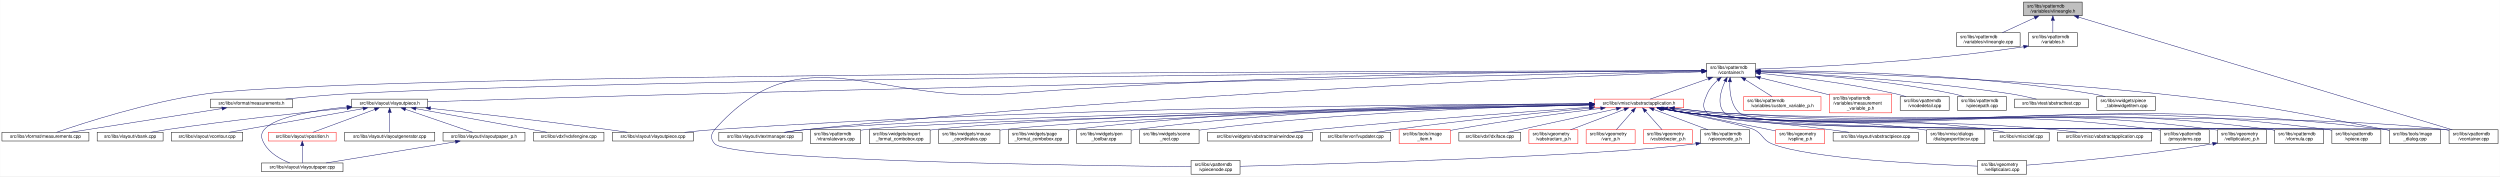
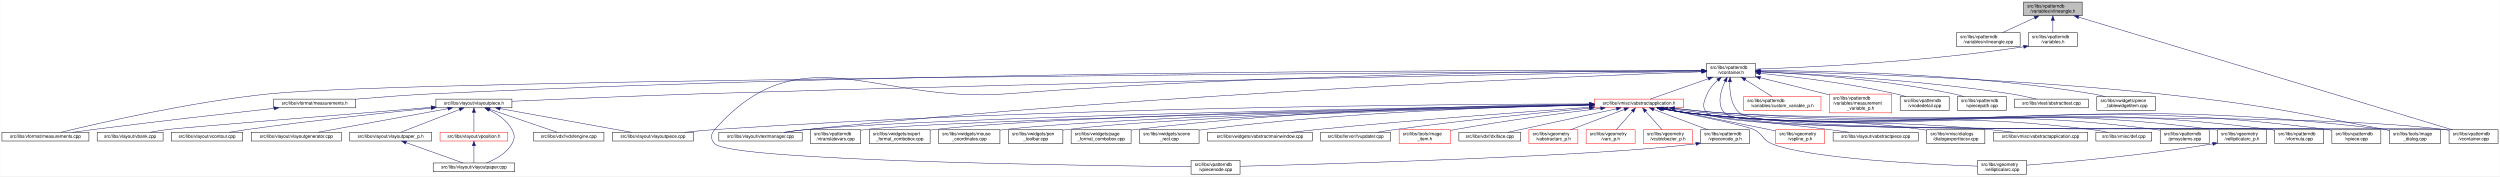
<svg xmlns="http://www.w3.org/2000/svg" xmlns:xlink="http://www.w3.org/1999/xlink" width="5461pt" height="385pt" viewBox="0.00 0.00 5460.50 385.00">
  <g id="graph0" class="graph" transform="scale(1 1) rotate(0) translate(4 381)">
    <polygon fill="white" stroke="transparent" points="-4,4 -4,-381 5456.5,-381 5456.5,4 -4,4" />
    <g id="node1" class="node">
      <g id="a_node1">
        <a xlink:title=" ">
          <polygon fill="#bfbfbf" stroke="black" points="4416,-346.5 4416,-376.5 4544,-376.5 4544,-346.5 4416,-346.5" />
          <text text-anchor="start" x="4424" y="-364.5" font-family="Helvetica,sans-Serif" font-size="10.00">src/libs/vpatterndb</text>
          <text text-anchor="middle" x="4480" y="-353.5" font-family="Helvetica,sans-Serif" font-size="10.00">/variables/vlineangle.h</text>
        </a>
      </g>
    </g>
    <g id="node2" class="node">
      <g id="a_node2">
        <a xlink:href="../../d6/d98/vlineangle_8cpp.html" target="_top" xlink:title=" ">
          <polygon fill="white" stroke="black" points="4269.5,-279.5 4269.5,-309.5 4408.5,-309.5 4408.5,-279.5 4269.5,-279.5" />
          <text text-anchor="start" x="4277.5" y="-297.5" font-family="Helvetica,sans-Serif" font-size="10.00">src/libs/vpatterndb</text>
          <text text-anchor="middle" x="4339" y="-286.5" font-family="Helvetica,sans-Serif" font-size="10.00">/variables/vlineangle.cpp</text>
        </a>
      </g>
    </g>
    <g id="edge1" class="edge">
      <path fill="none" stroke="midnightblue" d="M4440.15,-342.13C4417.75,-331.8 4390.22,-319.11 4369.54,-309.58" />
      <polygon fill="midnightblue" stroke="midnightblue" points="4438.86,-345.39 4449.41,-346.4 4441.79,-339.03 4438.86,-345.39" />
    </g>
    <g id="node3" class="node">
      <g id="a_node3">
        <a xlink:href="../../de/dca/variables_8h.html" target="_top" xlink:title=" ">
          <polygon fill="white" stroke="black" points="4426.5,-279.5 4426.5,-309.5 4533.5,-309.5 4533.5,-279.5 4426.5,-279.5" />
          <text text-anchor="start" x="4434.5" y="-297.5" font-family="Helvetica,sans-Serif" font-size="10.00">src/libs/vpatterndb</text>
          <text text-anchor="middle" x="4480" y="-286.5" font-family="Helvetica,sans-Serif" font-size="10.00">/variables.h</text>
        </a>
      </g>
    </g>
    <g id="edge2" class="edge">
      <path fill="none" stroke="midnightblue" d="M4480,-336.11C4480,-327.15 4480,-317.32 4480,-309.58" />
      <polygon fill="midnightblue" stroke="midnightblue" points="4476.5,-336.4 4480,-346.4 4483.5,-336.4 4476.5,-336.4" />
    </g>
    <g id="node33" class="node">
      <g id="a_node33">
        <a xlink:href="../../d6/d46/vcontainer_8cpp.html" target="_top" xlink:title=" ">
          <polygon fill="white" stroke="black" points="5345.5,-67.5 5345.5,-97.5 5452.5,-97.5 5452.5,-67.5 5345.5,-67.5" />
          <text text-anchor="start" x="5353.5" y="-85.5" font-family="Helvetica,sans-Serif" font-size="10.00">src/libs/vpatterndb</text>
          <text text-anchor="middle" x="5399" y="-74.5" font-family="Helvetica,sans-Serif" font-size="10.00">/vcontainer.cpp</text>
        </a>
      </g>
    </g>
    <g id="edge61" class="edge">
      <path fill="none" stroke="midnightblue" d="M4536.14,-343.58C4703.71,-293.07 5198.2,-144.02 5352.48,-97.52" />
      <polygon fill="midnightblue" stroke="midnightblue" points="4535.08,-340.24 4526.52,-346.48 4537.1,-346.94 4535.08,-340.24" />
    </g>
    <g id="node4" class="node">
      <g id="a_node4">
        <a xlink:href="../../d3/df7/vcontainer_8h.html" target="_top" xlink:title=" ">
          <polygon fill="white" stroke="black" points="3723.5,-212.5 3723.5,-242.5 3830.5,-242.5 3830.5,-212.5 3723.5,-212.5" />
          <text text-anchor="start" x="3731.5" y="-230.5" font-family="Helvetica,sans-Serif" font-size="10.00">src/libs/vpatterndb</text>
          <text text-anchor="middle" x="3777" y="-219.5" font-family="Helvetica,sans-Serif" font-size="10.00">/vcontainer.h</text>
        </a>
      </g>
    </g>
    <g id="edge3" class="edge">
      <path fill="none" stroke="midnightblue" d="M4416.12,-278.85C4194.23,-245.09 3939.9,-233.62 3830.92,-230" />
      <polygon fill="midnightblue" stroke="midnightblue" points="4415.91,-282.36 4426.33,-280.42 4416.98,-275.44 4415.91,-282.36" />
    </g>
    <g id="node5" class="node">
      <g id="a_node5">
        <a xlink:href="../../d2/d47/image__dialog_8cpp.html" target="_top" xlink:title=" ">
          <polygon fill="white" stroke="black" points="5215,-67.5 5215,-97.5 5327,-97.5 5327,-67.5 5215,-67.5" />
          <text text-anchor="start" x="5223" y="-85.5" font-family="Helvetica,sans-Serif" font-size="10.00">src/libs/tools/image</text>
          <text text-anchor="middle" x="5271" y="-74.5" font-family="Helvetica,sans-Serif" font-size="10.00">_dialog.cpp</text>
        </a>
      </g>
    </g>
    <g id="edge4" class="edge">
      <path fill="none" stroke="midnightblue" d="M3840.77,-225.32C3992.38,-222.03 4386.12,-210.58 4713,-176 4933.61,-152.66 4988.08,-139.5 5206,-98 5208.84,-97.46 5211.74,-96.89 5214.67,-96.29" />
      <polygon fill="midnightblue" stroke="midnightblue" points="3840.63,-221.83 3830.71,-225.54 3840.78,-228.82 3840.63,-221.83" />
    </g>
    <g id="node6" class="node">
      <g id="a_node6">
        <a xlink:href="../../dc/db7/measurements_8h.html" target="_top" xlink:title=" ">
-           <polygon fill="white" stroke="black" points="455.5,-145.5 455.5,-164.5 634.5,-164.5 634.5,-145.5 455.5,-145.5" />
-           <text text-anchor="middle" x="545" y="-152.5" font-family="Helvetica,sans-Serif" font-size="10.00">src/libs/vformat/measurements.h</text>
+           <polygon fill="white" stroke="black" points="593.5,-145.5 593.5,-164.5 772.5,-164.5 772.5,-145.5 593.5,-145.5" />
+           <text text-anchor="middle" x="683" y="-152.5" font-family="Helvetica,sans-Serif" font-size="10.00">src/libs/vformat/measurements.h</text>
        </a>
      </g>
    </g>
    <g id="edge5" class="edge">
-       <path fill="none" stroke="midnightblue" d="M3712.99,-226.11C3332.07,-223.71 1359.85,-209.8 755,-176 710.02,-173.49 659.79,-168.77 619.73,-164.55" />
-       <polygon fill="midnightblue" stroke="midnightblue" points="3713.25,-229.62 3723.27,-226.18 3713.29,-222.62 3713.25,-229.62" />
+       <path fill="none" stroke="midnightblue" d="M3713.27,-226.78C3406.28,-227.86 2049.27,-229.2 939,-176 883.67,-173.35 821.75,-168.56 772.66,-164.33" />
+       <polygon fill="midnightblue" stroke="midnightblue" points="3713.34,-230.28 3723.32,-226.75 3713.31,-223.28 3713.34,-230.28" />
    </g>
    <g id="node7" class="node">
      <g id="a_node7">
        <a xlink:href="../../d9/de3/measurements_8cpp.html" target="_top" xlink:title=" ">
          <polygon fill="white" stroke="black" points="0,-73 0,-92 190,-92 190,-73 0,-73" />
          <text text-anchor="middle" x="95" y="-80" font-family="Helvetica,sans-Serif" font-size="10.00">src/libs/vformat/measurements.cpp</text>
        </a>
      </g>
    </g>
    <g id="edge7" class="edge">
-       <path fill="none" stroke="midnightblue" d="M3713.35,-226.46C3280.85,-226.09 780.81,-221.96 446,-176 320.51,-158.77 175.7,-111.57 119.27,-92.09" />
-       <polygon fill="midnightblue" stroke="midnightblue" points="3713.47,-229.96 3723.47,-226.47 3713.47,-222.96 3713.47,-229.96" />
+       <path fill="none" stroke="midnightblue" d="M3713.04,-226.15C3290.31,-223.73 905.52,-208.71 584,-176 411.23,-158.42 208.31,-111.42 129.09,-92.04" />
+       <polygon fill="midnightblue" stroke="midnightblue" points="3713.22,-229.65 3723.24,-226.21 3713.26,-222.65 3713.22,-229.65" />
    </g>
    <g id="node8" class="node">
      <g id="a_node8">
        <a xlink:href="../../d6/de0/vlayoutpiece_8h.html" target="_top" xlink:title=" ">
-           <polygon fill="white" stroke="black" points="764,-145.5 764,-164.5 930,-164.5 930,-145.5 764,-145.5" />
-           <text text-anchor="middle" x="847" y="-152.5" font-family="Helvetica,sans-Serif" font-size="10.00">src/libs/vlayout/vlayoutpiece.h</text>
+           <polygon fill="white" stroke="black" points="948,-145.5 948,-164.5 1114,-164.5 1114,-145.5 948,-145.5" />
+           <text text-anchor="middle" x="1031" y="-152.5" font-family="Helvetica,sans-Serif" font-size="10.00">src/libs/vlayout/vlayoutpiece.h</text>
        </a>
      </g>
    </g>
    <g id="edge8" class="edge">
-       <path fill="none" stroke="midnightblue" d="M3713.07,-225.23C3445.72,-219.9 2390.95,-198.52 1524,-176 1309.92,-170.44 1057.8,-162.67 930.11,-158.65" />
-       <polygon fill="midnightblue" stroke="midnightblue" points="3713.29,-228.74 3723.36,-225.44 3713.43,-221.74 3713.29,-228.74" />
+       <path fill="none" stroke="midnightblue" d="M3713.06,-225.49C3445.68,-221.18 2390.82,-203.29 1524,-176 1379.95,-171.46 1212.3,-164.25 1114.29,-159.84" />
+       <polygon fill="midnightblue" stroke="midnightblue" points="3713.3,-229 3723.35,-225.66 3713.41,-222 3713.3,-229" />
    </g>
    <g id="node17" class="node">
      <g id="a_node17">
        <a xlink:href="../../d8/d70/vtextmanager_8cpp.html" target="_top" xlink:title=" ">
          <polygon fill="white" stroke="black" points="1566,-73 1566,-92 1748,-92 1748,-73 1566,-73" />
          <text text-anchor="middle" x="1657" y="-80" font-family="Helvetica,sans-Serif" font-size="10.00">src/libs/vlayout/vtextmanager.cpp</text>
        </a>
      </g>
    </g>
    <g id="edge19" class="edge">
      <path fill="none" stroke="midnightblue" d="M3713.06,-224.31C3462.68,-215.33 2524.95,-177.97 1757,-98 1741.73,-96.41 1725.22,-94.21 1710.1,-92.01" />
      <polygon fill="midnightblue" stroke="midnightblue" points="3713.3,-227.82 3723.42,-224.68 3713.55,-220.82 3713.3,-227.82" />
    </g>
    <g id="node18" class="node">
      <g id="a_node18">
        <a xlink:href="../../d5/d74/vabstractapplication_8h.html" target="_top" xlink:title=" ">
          <polygon fill="white" stroke="red" points="3478.5,-145.5 3478.5,-164.5 3673.5,-164.5 3673.5,-145.5 3478.5,-145.5" />
          <text text-anchor="middle" x="3576" y="-152.5" font-family="Helvetica,sans-Serif" font-size="10.00">src/libs/vmisc/vabstractapplication.h</text>
        </a>
      </g>
    </g>
    <g id="edge20" class="edge">
      <path fill="none" stroke="midnightblue" d="M3727.14,-209.01C3686.77,-194.85 3631.63,-175.51 3600.33,-164.53" />
      <polygon fill="midnightblue" stroke="midnightblue" points="3726.21,-212.4 3736.81,-212.4 3728.53,-205.79 3726.21,-212.4" />
    </g>
    <g id="edge53" class="edge">
      <path fill="none" stroke="midnightblue" d="M3774.43,-202.21C3773.65,-180.7 3776.52,-150.27 3796,-134 3861.69,-79.14 5251.09,-108.65 5336,-98 5339.01,-97.62 5342.08,-97.16 5345.17,-96.64" />
      <polygon fill="midnightblue" stroke="midnightblue" points="3770.94,-202.48 3775.07,-212.23 3777.92,-202.03 3770.94,-202.48" />
    </g>
    <g id="node34" class="node">
      <g id="a_node34">
        <a xlink:href="../../db/d11/vformula_8cpp.html" target="_top" xlink:title=" ">
          <polygon fill="white" stroke="black" points="4964.5,-67.5 4964.5,-97.5 5071.5,-97.5 5071.5,-67.5 4964.5,-67.5" />
          <text text-anchor="start" x="4972.5" y="-85.5" font-family="Helvetica,sans-Serif" font-size="10.00">src/libs/vpatterndb</text>
          <text text-anchor="middle" x="5018" y="-74.5" font-family="Helvetica,sans-Serif" font-size="10.00">/vformula.cpp</text>
        </a>
      </g>
    </g>
    <g id="edge55" class="edge">
      <path fill="none" stroke="midnightblue" d="M3747.79,-205.76C3738.73,-197.63 3729.85,-187.48 3725,-176 3717.73,-158.81 3712,-147.39 3725,-134 3772.67,-84.92 4888.15,-106.83 4956,-98 4958.74,-97.64 4961.54,-97.22 4964.35,-96.74" />
      <polygon fill="midnightblue" stroke="midnightblue" points="3745.79,-208.65 3755.7,-212.38 3750.28,-203.28 3745.79,-208.65" />
    </g>
    <g id="node35" class="node">
      <g id="a_node35">
        <a xlink:href="../../df/d7a/vpiece_8cpp.html" target="_top" xlink:title=" ">
          <polygon fill="white" stroke="black" points="5089.5,-67.5 5089.5,-97.5 5196.5,-97.5 5196.5,-67.5 5089.5,-67.5" />
          <text text-anchor="start" x="5097.5" y="-85.5" font-family="Helvetica,sans-Serif" font-size="10.00">src/libs/vpatterndb</text>
          <text text-anchor="middle" x="5143" y="-74.5" font-family="Helvetica,sans-Serif" font-size="10.00">/vpiece.cpp</text>
        </a>
      </g>
    </g>
-     <g id="edge56" class="edge">
+     <g id="edge57" class="edge">
      <path fill="none" stroke="midnightblue" d="M3764.06,-203.25C3754.32,-182.3 3745.4,-152.09 3763,-134 3814.08,-81.5 5008.35,-107.39 5081,-98 5083.74,-97.65 5086.54,-97.22 5089.35,-96.75" />
      <polygon fill="midnightblue" stroke="midnightblue" points="3761.04,-205.04 3768.64,-212.42 3767.3,-201.91 3761.04,-205.04" />
    </g>
    <g id="node37" class="node">
      <g id="a_node37">
        <a xlink:href="../../d8/dba/vpiecenode_8cpp.html" target="_top" xlink:title=" ">
          <polygon fill="white" stroke="black" points="2597.5,-0.5 2597.5,-30.5 2704.5,-30.5 2704.5,-0.5 2597.5,-0.5" />
          <text text-anchor="start" x="2605.5" y="-18.5" font-family="Helvetica,sans-Serif" font-size="10.00">src/libs/vpatterndb</text>
          <text text-anchor="middle" x="2651" y="-7.5" font-family="Helvetica,sans-Serif" font-size="10.00">/vpiecenode.cpp</text>
        </a>
      </g>
    </g>
-     <g id="edge57" class="edge">
+     <g id="edge56" class="edge">
      <path fill="none" stroke="midnightblue" d="M3713.12,-226.52C3498.39,-226.15 2783.04,-221.37 2194,-176 1909.62,-154.1 1746.03,-311.59 1557,-98 1547.87,-87.68 1547.48,-76.96 1557,-67 1593.27,-29.01 2382.23,-18.98 2597.28,-16.94" />
      <polygon fill="midnightblue" stroke="midnightblue" points="3713.26,-230.02 3723.26,-226.54 3713.27,-223.02 3713.26,-230.02" />
    </g>
    <g id="node45" class="node">
      <g id="a_node45">
        <a xlink:href="../../d3/d02/custom__variable__p_8h.html" target="_top" xlink:title=" ">
          <polygon fill="white" stroke="red" points="3804.5,-140 3804.5,-170 3973.5,-170 3973.5,-140 3804.5,-140" />
          <text text-anchor="start" x="3812.5" y="-158" font-family="Helvetica,sans-Serif" font-size="10.00">src/libs/vpatterndb</text>
          <text text-anchor="middle" x="3889" y="-147" font-family="Helvetica,sans-Serif" font-size="10.00">/variables/custom_variable_p.h</text>
        </a>
      </g>
    </g>
    <g id="edge51" class="edge">
      <path fill="none" stroke="midnightblue" d="M3808.1,-206.92C3826.69,-195.22 3849.87,-180.63 3866.64,-170.07" />
      <polygon fill="midnightblue" stroke="midnightblue" points="3805.99,-204.11 3799.4,-212.4 3809.72,-210.04 3805.99,-204.11" />
    </g>
    <g id="node46" class="node">
      <g id="a_node46">
        <a xlink:href="../../d7/d8a/measurement__variable__p_8h.html" target="_top" xlink:title=" ">
          <polygon fill="white" stroke="red" points="3992,-134.5 3992,-175.5 4128,-175.5 4128,-134.5 3992,-134.5" />
          <text text-anchor="start" x="4000" y="-163.5" font-family="Helvetica,sans-Serif" font-size="10.00">src/libs/vpatterndb</text>
          <text text-anchor="start" x="4000" y="-152.5" font-family="Helvetica,sans-Serif" font-size="10.00">/variables/measurement</text>
          <text text-anchor="middle" x="4060" y="-141.5" font-family="Helvetica,sans-Serif" font-size="10.00">_variable_p.h</text>
        </a>
      </g>
    </g>
    <g id="edge52" class="edge">
      <path fill="none" stroke="midnightblue" d="M3840.63,-211.14C3881.37,-201.25 3935.34,-188.03 3983,-176 3985.95,-175.26 3988.95,-174.49 3991.99,-173.72" />
      <polygon fill="midnightblue" stroke="midnightblue" points="3839.73,-207.76 3830.83,-213.52 3841.38,-214.56 3839.73,-207.76" />
    </g>
    <g id="node47" class="node">
      <g id="a_node47">
        <a xlink:href="../../d6/d91/vnodedetail_8cpp.html" target="_top" xlink:title=" ">
          <polygon fill="white" stroke="black" points="4146.5,-140 4146.5,-170 4253.5,-170 4253.5,-140 4146.5,-140" />
          <text text-anchor="start" x="4154.5" y="-158" font-family="Helvetica,sans-Serif" font-size="10.00">src/libs/vpatterndb</text>
          <text text-anchor="middle" x="4200" y="-147" font-family="Helvetica,sans-Serif" font-size="10.00">/vnodedetail.cpp</text>
        </a>
      </g>
    </g>
    <g id="edge54" class="edge">
      <path fill="none" stroke="midnightblue" d="M3840.9,-220.81C3913.33,-213.61 4034.64,-199.25 4137,-176 4144.27,-174.35 4151.92,-172.24 4159.27,-170.03" />
      <polygon fill="midnightblue" stroke="midnightblue" points="3840.19,-217.36 3830.57,-221.82 3840.87,-224.33 3840.19,-217.36" />
    </g>
    <g id="node48" class="node">
      <g id="a_node48">
        <a xlink:href="../../da/de1/vpiecepath_8cpp.html" target="_top" xlink:title=" ">
          <polygon fill="white" stroke="black" points="4271.5,-140 4271.5,-170 4378.5,-170 4378.5,-140 4271.5,-140" />
          <text text-anchor="start" x="4279.5" y="-158" font-family="Helvetica,sans-Serif" font-size="10.00">src/libs/vpatterndb</text>
          <text text-anchor="middle" x="4325" y="-147" font-family="Helvetica,sans-Serif" font-size="10.00">/vpiecepath.cpp</text>
        </a>
      </g>
    </g>
    <g id="edge58" class="edge">
      <path fill="none" stroke="midnightblue" d="M3840.94,-224.1C3934.49,-219.64 4113.79,-207.46 4263,-176 4270.41,-174.44 4278.2,-172.32 4285.64,-170.05" />
      <polygon fill="midnightblue" stroke="midnightblue" points="3840.61,-220.61 3830.78,-224.57 3840.93,-227.61 3840.61,-220.61" />
    </g>
    <g id="node49" class="node">
      <g id="a_node49">
        <a xlink:href="../../d1/d3a/abstracttest_8cpp.html" target="_top" xlink:title=" ">
          <polygon fill="white" stroke="black" points="4396.5,-145.5 4396.5,-164.5 4557.5,-164.5 4557.5,-145.5 4396.5,-145.5" />
          <text text-anchor="middle" x="4477" y="-152.5" font-family="Helvetica,sans-Serif" font-size="10.00">src/libs/vtest/abstracttest.cpp</text>
        </a>
      </g>
    </g>
    <g id="edge59" class="edge">
      <path fill="none" stroke="midnightblue" d="M3840.9,-224.13C3952.47,-219.36 4189.81,-206.31 4388,-176 4406.79,-173.13 4427.52,-168.55 4444.24,-164.5" />
      <polygon fill="midnightblue" stroke="midnightblue" points="3840.67,-220.64 3830.82,-224.56 3840.96,-227.64 3840.67,-220.64" />
    </g>
    <g id="node50" class="node">
      <g id="a_node50">
        <a xlink:href="../../da/db4/piece__tablewidgetitem_8cpp.html" target="_top" xlink:title=" ">
          <polygon fill="white" stroke="black" points="4576,-140 4576,-170 4704,-170 4704,-140 4576,-140" />
          <text text-anchor="start" x="4584" y="-158" font-family="Helvetica,sans-Serif" font-size="10.00">src/libs/vwidgets/piece</text>
          <text text-anchor="middle" x="4640" y="-147" font-family="Helvetica,sans-Serif" font-size="10.00">_tablewidgetitem.cpp</text>
        </a>
      </g>
    </g>
    <g id="edge60" class="edge">
      <path fill="none" stroke="midnightblue" d="M3840.76,-226.8C3975.71,-226.49 4299.81,-220.66 4567,-176 4575.94,-174.51 4585.37,-172.36 4594.37,-170.03" />
      <polygon fill="midnightblue" stroke="midnightblue" points="3840.59,-223.3 3830.6,-226.82 3840.6,-230.3 3840.59,-223.3" />
    </g>
    <g id="edge6" class="edge">
-       <path fill="none" stroke="midnightblue" d="M480.76,-143.94C391.86,-130.01 232.87,-105.1 149.47,-92.03" />
-       <polygon fill="midnightblue" stroke="midnightblue" points="480.3,-147.41 490.72,-145.5 481.38,-140.49 480.3,-147.41" />
+       <path fill="none" stroke="midnightblue" d="M594.48,-144.39C497.38,-133.69 336.97,-115.6 199,-98 184.53,-96.15 168.95,-94.05 154.37,-92.02" />
+       <polygon fill="midnightblue" stroke="midnightblue" points="594.23,-147.88 604.55,-145.49 594.99,-140.92 594.23,-147.88" />
    </g>
    <g id="node9" class="node">
      <g id="a_node9">
        <a xlink:href="../../dd/d66/vdxfengine_8cpp.html" target="_top" xlink:title=" ">
          <polygon fill="white" stroke="black" points="1161,-73 1161,-92 1315,-92 1315,-73 1161,-73" />
          <text text-anchor="middle" x="1238" y="-80" font-family="Helvetica,sans-Serif" font-size="10.00">src/libs/vdxf/vdxfengine.cpp</text>
        </a>
      </g>
    </g>
    <g id="edge9" class="edge">
-       <path fill="none" stroke="midnightblue" d="M904.23,-143.68C981.74,-129.71 1118.65,-105.02 1190.67,-92.03" />
-       <polygon fill="midnightblue" stroke="midnightblue" points="903.38,-140.28 894.16,-145.5 904.63,-147.17 903.38,-140.28" />
+       <path fill="none" stroke="midnightblue" d="M1065.68,-142.19C1107.32,-128.01 1176.14,-104.57 1212.94,-92.03" />
+       <polygon fill="midnightblue" stroke="midnightblue" points="1064.31,-138.96 1055.97,-145.5 1066.56,-145.59 1064.31,-138.96" />
    </g>
    <g id="node10" class="node">
      <g id="a_node10">
        <a xlink:href="../../de/da8/vbank_8cpp.html" target="_top" xlink:title=" ">
          <polygon fill="white" stroke="black" points="208,-73 208,-92 352,-92 352,-73 208,-73" />
          <text text-anchor="middle" x="280" y="-80" font-family="Helvetica,sans-Serif" font-size="10.00">src/libs/vlayout/vbank.cpp</text>
        </a>
      </g>
    </g>
    <g id="edge10" class="edge">
-       <path fill="none" stroke="midnightblue" d="M753.63,-144.99C655.62,-135.12 497.14,-118.01 361,-98 349.27,-96.28 336.63,-94.15 324.91,-92.05" />
-       <polygon fill="midnightblue" stroke="midnightblue" points="753.51,-148.49 763.81,-146.01 754.21,-141.53 753.51,-148.49" />
+       <path fill="none" stroke="midnightblue" d="M937.71,-146.44C760.24,-132.01 389.1,-101.68 361,-98 348.68,-96.39 335.37,-94.19 323.18,-92" />
+       <polygon fill="midnightblue" stroke="midnightblue" points="937.57,-149.94 947.82,-147.26 938.14,-142.96 937.57,-149.94" />
    </g>
    <g id="node11" class="node">
      <g id="a_node11">
        <a xlink:href="../../df/d5d/vcontour_8cpp.html" target="_top" xlink:title=" ">
          <polygon fill="white" stroke="black" points="370,-73 370,-92 526,-92 526,-73 370,-73" />
          <text text-anchor="middle" x="448" y="-80" font-family="Helvetica,sans-Serif" font-size="10.00">src/libs/vlayout/vcontour.cpp</text>
        </a>
      </g>
    </g>
    <g id="edge11" class="edge">
-       <path fill="none" stroke="midnightblue" d="M788.6,-143.68C709.5,-129.71 569.8,-105.02 496.3,-92.03" />
-       <polygon fill="midnightblue" stroke="midnightblue" points="788.41,-147.2 798.87,-145.5 789.63,-140.31 788.41,-147.2" />
+       <path fill="none" stroke="midnightblue" d="M937.84,-144.96C838.02,-134.93 675.02,-117.56 535,-98 522.41,-96.24 508.84,-94.1 496.25,-92.01" />
+       <polygon fill="midnightblue" stroke="midnightblue" points="937.6,-148.46 947.9,-145.97 938.3,-141.49 937.6,-148.46" />
    </g>
    <g id="node12" class="node">
      <g id="a_node12">
-         <a xlink:href="../../d2/d2d/vlayoutpaper__p_8h.html" target="_top" xlink:title=" ">
-           <polygon fill="white" stroke="black" points="963.5,-73 963.5,-92 1142.5,-92 1142.5,-73 963.5,-73" />
-           <text text-anchor="middle" x="1053" y="-80" font-family="Helvetica,sans-Serif" font-size="10.00">src/libs/vlayout/vlayoutpaper_p.h</text>
+         <a xlink:href="../../d3/d39/vlayoutgenerator_8cpp.html" target="_top" xlink:title=" ">
+           <polygon fill="white" stroke="black" points="544.5,-73 544.5,-92 741.5,-92 741.5,-73 544.5,-73" />
+           <text text-anchor="middle" x="643" y="-80" font-family="Helvetica,sans-Serif" font-size="10.00">src/libs/vlayout/vlayoutgenerator.cpp</text>
        </a>
      </g>
    </g>
    <g id="edge12" class="edge">
-       <path fill="none" stroke="midnightblue" d="M881.51,-142.19C922.95,-128.01 991.43,-104.57 1028.06,-92.03" />
-       <polygon fill="midnightblue" stroke="midnightblue" points="880.18,-138.95 871.85,-145.5 882.44,-145.57 880.18,-138.95" />
+       <path fill="none" stroke="midnightblue" d="M974.21,-143.68C897.29,-129.71 761.44,-105.02 689.97,-92.03" />
+       <polygon fill="midnightblue" stroke="midnightblue" points="973.73,-147.15 984.2,-145.5 974.98,-140.26 973.73,-147.15" />
    </g>
    <g id="node13" class="node">
      <g id="a_node13">
        <a xlink:href="../../d1/dd1/vlayoutpaper_8cpp.html" target="_top" xlink:title=" ">
-           <polygon fill="white" stroke="black" points="567,-6 567,-25 745,-25 745,-6 567,-6" />
-           <text text-anchor="middle" x="656" y="-13" font-family="Helvetica,sans-Serif" font-size="10.00">src/libs/vlayout/vlayoutpaper.cpp</text>
-         </a>
-       </g>
-     </g>
-     <g id="edge15" class="edge">
-       <path fill="none" stroke="midnightblue" d="M753.6,-147.33C683.43,-140.15 595.68,-125.78 573,-98 564.29,-87.33 566.25,-79.01 573,-67 584.82,-45.97 609.33,-32.68 628.67,-25.04" />
-       <polygon fill="midnightblue" stroke="midnightblue" points="753.52,-150.84 763.82,-148.34 754.21,-143.87 753.52,-150.84" />
+           <polygon fill="white" stroke="black" points="942,-6 942,-25 1120,-25 1120,-6 942,-6" />
+           <text text-anchor="middle" x="1031" y="-13" font-family="Helvetica,sans-Serif" font-size="10.00">src/libs/vlayout/vlayoutpaper.cpp</text>
+         </a>
+       </g>
+     </g>
+     <g id="edge13" class="edge">
+       <path fill="none" stroke="midnightblue" d="M1064.06,-141.04C1082.34,-131.96 1103.44,-117.87 1114,-98 1120.47,-85.83 1120.75,-79.01 1114,-67 1102.18,-45.97 1077.67,-32.68 1058.33,-25.04" />
+       <polygon fill="midnightblue" stroke="midnightblue" points="1062.41,-137.94 1054.82,-145.33 1065.37,-144.29 1062.41,-137.94" />
    </g>
    <g id="node14" class="node">
      <g id="a_node14">
-         <a xlink:href="../../d3/d39/vlayoutgenerator_8cpp.html" target="_top" xlink:title=" ">
-           <polygon fill="white" stroke="black" points="748.5,-73 748.5,-92 945.5,-92 945.5,-73 748.5,-73" />
-           <text text-anchor="middle" x="847" y="-80" font-family="Helvetica,sans-Serif" font-size="10.00">src/libs/vlayout/vlayoutgenerator.cpp</text>
+         <a xlink:href="../../d2/d2d/vlayoutpaper__p_8h.html" target="_top" xlink:title=" ">
+           <polygon fill="white" stroke="black" points="759.5,-73 759.5,-92 938.5,-92 938.5,-73 759.5,-73" />
+           <text text-anchor="middle" x="849" y="-80" font-family="Helvetica,sans-Serif" font-size="10.00">src/libs/vlayout/vlayoutpaper_p.h</text>
        </a>
      </g>
    </g>
    <g id="edge14" class="edge">
-       <path fill="none" stroke="midnightblue" d="M847,-134.94C847,-121.03 847,-102.82 847,-92.22" />
-       <polygon fill="midnightblue" stroke="midnightblue" points="843.5,-135.36 847,-145.36 850.5,-135.36 843.5,-135.36" />
+       <path fill="none" stroke="midnightblue" d="M999.34,-141.74C962.62,-127.51 903.05,-104.44 871.03,-92.03" />
+       <polygon fill="midnightblue" stroke="midnightblue" points="998.46,-145.15 1009.05,-145.5 1000.99,-138.62 998.46,-145.15" />
    </g>
    <g id="node15" class="node">
      <g id="a_node15">
        <a xlink:href="../../db/d5c/vposition_8h.html" target="_top" xlink:title=" ">
-           <polygon fill="white" stroke="red" points="582,-73 582,-92 730,-92 730,-73 582,-73" />
-           <text text-anchor="middle" x="656" y="-80" font-family="Helvetica,sans-Serif" font-size="10.00">src/libs/vlayout/vposition.h</text>
+           <polygon fill="white" stroke="red" points="957,-73 957,-92 1105,-92 1105,-73 957,-73" />
+           <text text-anchor="middle" x="1031" y="-80" font-family="Helvetica,sans-Serif" font-size="10.00">src/libs/vlayout/vposition.h</text>
        </a>
      </g>
    </g>
    <g id="edge16" class="edge">
-       <path fill="none" stroke="midnightblue" d="M814.27,-141.92C775.77,-127.71 712.87,-104.49 679.12,-92.03" />
-       <polygon fill="midnightblue" stroke="midnightblue" points="813.37,-145.32 823.96,-145.5 815.79,-138.75 813.37,-145.32" />
+       <path fill="none" stroke="midnightblue" d="M1031,-134.94C1031,-121.03 1031,-102.82 1031,-92.22" />
+       <polygon fill="midnightblue" stroke="midnightblue" points="1027.5,-135.36 1031,-145.36 1034.5,-135.36 1027.5,-135.36" />
    </g>
    <g id="node16" class="node">
      <g id="a_node16">
        <a xlink:href="../../dd/d70/vlayoutpiece_8cpp.html" target="_top" xlink:title=" ">
          <polygon fill="white" stroke="black" points="1333.5,-73 1333.5,-92 1510.5,-92 1510.5,-73 1333.5,-73" />
          <text text-anchor="middle" x="1422" y="-80" font-family="Helvetica,sans-Serif" font-size="10.00">src/libs/vlayout/vlayoutpiece.cpp</text>
        </a>
      </g>
    </g>
    <g id="edge18" class="edge">
-       <path fill="none" stroke="midnightblue" d="M935.95,-144.36C1031.83,-133.79 1188.88,-115.92 1324,-98 1337.73,-96.18 1352.51,-94.07 1366.33,-92.03" />
-       <polygon fill="midnightblue" stroke="midnightblue" points="935.56,-140.89 926.01,-145.46 936.33,-147.84 935.56,-140.89" />
-     </g>
-     <g id="edge13" class="edge">
-       <path fill="none" stroke="midnightblue" d="M990.53,-71.27C912.62,-58.52 780.85,-36.94 708.11,-25.03" />
-       <polygon fill="midnightblue" stroke="midnightblue" points="990.26,-74.77 1000.69,-72.94 991.39,-67.87 990.26,-74.77" />
+       <path fill="none" stroke="midnightblue" d="M1088.23,-143.68C1165.74,-129.71 1302.65,-105.02 1374.67,-92.03" />
+       <polygon fill="midnightblue" stroke="midnightblue" points="1087.38,-140.28 1078.16,-145.5 1088.63,-147.17 1087.38,-140.28" />
+     </g>
+     <g id="edge15" class="edge">
+       <path fill="none" stroke="midnightblue" d="M882.78,-69.44C918.88,-56.54 975.21,-36.42 1007.02,-25.06" />
+       <polygon fill="midnightblue" stroke="midnightblue" points="881.41,-66.21 873.17,-72.87 883.76,-72.8 881.41,-66.21" />
    </g>
    <g id="edge17" class="edge">
-       <path fill="none" stroke="midnightblue" d="M656,-62.54C656,-50.17 656,-34.62 656,-25.13" />
-       <polygon fill="midnightblue" stroke="midnightblue" points="652.5,-62.73 656,-72.73 659.5,-62.73 652.5,-62.73" />
+       <path fill="none" stroke="midnightblue" d="M1031,-62.54C1031,-50.17 1031,-34.62 1031,-25.13" />
+       <polygon fill="midnightblue" stroke="midnightblue" points="1027.5,-62.73 1031,-72.73 1034.5,-62.73 1027.5,-62.73" />
    </g>
    <g id="edge23" class="edge">
      <path fill="none" stroke="midnightblue" d="M3653.2,-144.31C3686.87,-140.46 3726.83,-136.38 3763,-134 4403.15,-91.85 4569.25,-176.21 5206,-98 5208.87,-97.65 5211.8,-97.23 5214.75,-96.75" />
      <polygon fill="midnightblue" stroke="midnightblue" points="3652.49,-140.87 3642.96,-145.5 3653.3,-147.82 3652.49,-140.87" />
    </g>
    <g id="edge33" class="edge">
      <path fill="none" stroke="midnightblue" d="M3468.37,-154.01C3166.5,-153.41 2286.27,-147.2 1557,-98 1535.6,-96.56 1512.35,-94.31 1491.28,-92.01" />
      <polygon fill="midnightblue" stroke="midnightblue" points="3468.42,-157.51 3478.43,-154.03 3468.44,-150.51 3468.42,-157.51" />
    </g>
    <g id="edge34" class="edge">
      <path fill="none" stroke="midnightblue" d="M3468.4,-152.29C3130.39,-146.66 2092.45,-127.39 1757,-98 1741.01,-96.6 1723.67,-94.35 1708,-92.03" />
      <polygon fill="midnightblue" stroke="midnightblue" points="3468.38,-155.79 3478.44,-152.46 3468.5,-148.79 3468.38,-155.79" />
    </g>
    <g id="node19" class="node">
      <g id="a_node19">
        <a xlink:href="../../d4/d90/fvupdater_8cpp.html" target="_top" xlink:title=" ">
          <polygon fill="white" stroke="black" points="2880.5,-73 2880.5,-92 3033.5,-92 3033.5,-73 2880.5,-73" />
          <text text-anchor="middle" x="2957" y="-80" font-family="Helvetica,sans-Serif" font-size="10.00">src/libs/fervor/fvupdater.cpp</text>
        </a>
      </g>
    </g>
    <g id="edge21" class="edge">
      <path fill="none" stroke="midnightblue" d="M3467.79,-144.62C3359.94,-134.81 3189.68,-118.05 3043,-98 3030.4,-96.28 3016.81,-94.12 3004.23,-92.01" />
      <polygon fill="midnightblue" stroke="midnightblue" points="3467.76,-148.14 3478.03,-145.55 3468.39,-141.16 3467.76,-148.14" />
    </g>
    <g id="node20" class="node">
      <g id="a_node20">
        <a xlink:href="../../d1/d8d/image__item_8h.html" target="_top" xlink:title=" ">
          <polygon fill="white" stroke="red" points="3052,-67.5 3052,-97.5 3164,-97.5 3164,-67.5 3052,-67.5" />
          <text text-anchor="start" x="3060" y="-85.5" font-family="Helvetica,sans-Serif" font-size="10.00">src/libs/tools/image</text>
          <text text-anchor="middle" x="3108" y="-74.5" font-family="Helvetica,sans-Serif" font-size="10.00">_item.h</text>
        </a>
      </g>
    </g>
    <g id="edge22" class="edge">
      <path fill="none" stroke="midnightblue" d="M3492.17,-144.25C3410.64,-134.32 3283.42,-117.61 3174,-98 3170.77,-97.42 3167.45,-96.79 3164.11,-96.14" />
      <polygon fill="midnightblue" stroke="midnightblue" points="3492.02,-147.76 3502.37,-145.49 3492.87,-140.81 3492.02,-147.76" />
    </g>
    <g id="node21" class="node">
      <g id="a_node21">
        <a xlink:href="../../d9/dc8/dxiface_8cpp.html" target="_top" xlink:title=" ">
          <polygon fill="white" stroke="black" points="3182.5,-73 3182.5,-92 3317.5,-92 3317.5,-73 3182.5,-73" />
          <text text-anchor="middle" x="3250" y="-80" font-family="Helvetica,sans-Serif" font-size="10.00">src/libs/vdxf/dxiface.cpp</text>
        </a>
      </g>
    </g>
    <g id="edge24" class="edge">
      <path fill="none" stroke="midnightblue" d="M3526.69,-143.34C3461.8,-129.3 3349.02,-104.91 3289.46,-92.03" />
      <polygon fill="midnightblue" stroke="midnightblue" points="3526.16,-146.8 3536.68,-145.5 3527.64,-139.96 3526.16,-146.8" />
    </g>
    <g id="node22" class="node">
      <g id="a_node22">
        <a xlink:href="../../da/d75/vabstractarc__p_8h.html" target="_top" xlink:title=" ">
          <polygon fill="white" stroke="red" points="3335.5,-67.5 3335.5,-97.5 3442.5,-97.5 3442.5,-67.5 3335.5,-67.5" />
          <text text-anchor="start" x="3343.5" y="-85.5" font-family="Helvetica,sans-Serif" font-size="10.00">src/libs/vgeometry</text>
          <text text-anchor="middle" x="3389" y="-74.5" font-family="Helvetica,sans-Serif" font-size="10.00">/vabstractarc_p.h</text>
        </a>
      </g>
    </g>
    <g id="edge25" class="edge">
      <path fill="none" stroke="midnightblue" d="M3543.91,-141.9C3511.22,-129.58 3460.56,-110.48 3426.15,-97.51" />
      <polygon fill="midnightblue" stroke="midnightblue" points="3542.85,-145.24 3553.44,-145.5 3545.32,-138.69 3542.85,-145.24" />
    </g>
    <g id="node23" class="node">
      <g id="a_node23">
        <a xlink:href="../../dc/da3/varc__p_8h.html" target="_top" xlink:title=" ">
          <polygon fill="white" stroke="red" points="3460.5,-67.5 3460.5,-97.5 3567.5,-97.5 3567.5,-67.5 3460.5,-67.5" />
          <text text-anchor="start" x="3468.5" y="-85.5" font-family="Helvetica,sans-Serif" font-size="10.00">src/libs/vgeometry</text>
          <text text-anchor="middle" x="3514" y="-74.5" font-family="Helvetica,sans-Serif" font-size="10.00">/varc_p.h</text>
        </a>
      </g>
    </g>
    <g id="edge26" class="edge">
      <path fill="none" stroke="midnightblue" d="M3561.7,-137.74C3551.02,-125.6 3536.57,-109.16 3526.38,-97.58" />
      <polygon fill="midnightblue" stroke="midnightblue" points="3559.17,-140.16 3568.4,-145.36 3564.42,-135.53 3559.17,-140.16" />
    </g>
    <g id="node24" class="node">
      <g id="a_node24">
        <a xlink:href="../../d5/d8e/vcubicbezier__p_8h.html" target="_top" xlink:title=" ">
          <polygon fill="white" stroke="red" points="3585.5,-67.5 3585.5,-97.5 3692.5,-97.5 3692.5,-67.5 3585.5,-67.5" />
          <text text-anchor="start" x="3593.5" y="-85.5" font-family="Helvetica,sans-Serif" font-size="10.00">src/libs/vgeometry</text>
          <text text-anchor="middle" x="3639" y="-74.5" font-family="Helvetica,sans-Serif" font-size="10.00">/vcubicbezier_p.h</text>
        </a>
      </g>
    </g>
    <g id="edge27" class="edge">
      <path fill="none" stroke="midnightblue" d="M3590.53,-137.74C3601.38,-125.6 3616.07,-109.16 3626.42,-97.58" />
      <polygon fill="midnightblue" stroke="midnightblue" points="3587.78,-135.57 3583.73,-145.36 3593,-140.23 3587.78,-135.57" />
    </g>
    <g id="node25" class="node">
      <g id="a_node25">
        <a xlink:href="../../df/dde/vellipticalarc__p_8h.html" target="_top" xlink:title=" ">
          <polygon fill="white" stroke="black" points="4839.5,-67.5 4839.5,-97.5 4946.5,-97.5 4946.5,-67.5 4839.5,-67.5" />
          <text text-anchor="start" x="4847.5" y="-85.5" font-family="Helvetica,sans-Serif" font-size="10.00">src/libs/vgeometry</text>
          <text text-anchor="middle" x="4893" y="-74.5" font-family="Helvetica,sans-Serif" font-size="10.00">/vellipticalarc_p.h</text>
        </a>
      </g>
    </g>
    <g id="edge28" class="edge">
      <path fill="none" stroke="midnightblue" d="M3625.36,-143.5C3644.52,-139.85 3666.7,-136.14 3687,-134 4192.9,-80.75 4326.64,-164.25 4831,-98 4833.74,-97.64 4836.54,-97.21 4839.35,-96.73" />
      <polygon fill="midnightblue" stroke="midnightblue" points="3624.5,-140.1 3615.36,-145.46 3625.84,-146.98 3624.5,-140.1" />
    </g>
    <g id="node26" class="node">
      <g id="a_node26">
        <a xlink:href="../../d6/dfb/vellipticalarc_8cpp.html" target="_top" xlink:title=" ">
          <polygon fill="white" stroke="black" points="4315.5,-0.5 4315.5,-30.5 4422.5,-30.5 4422.5,-0.5 4315.5,-0.5" />
          <text text-anchor="start" x="4323.5" y="-18.5" font-family="Helvetica,sans-Serif" font-size="10.00">src/libs/vgeometry</text>
          <text text-anchor="middle" x="4369" y="-7.5" font-family="Helvetica,sans-Serif" font-size="10.00">/vellipticalarc.cpp</text>
        </a>
      </g>
    </g>
    <g id="edge30" class="edge">
      <path fill="none" stroke="midnightblue" d="M3629.34,-143.43C3697.63,-129.69 3809.3,-106.45 3827,-98 3846.98,-88.46 3845.49,-75.33 3866,-67 3946.4,-34.34 4202.73,-22.01 4315.21,-18.08" />
      <polygon fill="midnightblue" stroke="midnightblue" points="3628.3,-140.07 3619.18,-145.47 3629.68,-146.93 3628.3,-140.07" />
    </g>
    <g id="node27" class="node">
      <g id="a_node27">
        <a xlink:href="../../d1/d76/vspline__p_8h.html" target="_top" xlink:title=" ">
          <polygon fill="white" stroke="red" points="3874.5,-67.5 3874.5,-97.5 3981.5,-97.5 3981.5,-67.5 3874.5,-67.5" />
          <text text-anchor="start" x="3882.5" y="-85.5" font-family="Helvetica,sans-Serif" font-size="10.00">src/libs/vgeometry</text>
          <text text-anchor="middle" x="3928" y="-74.5" font-family="Helvetica,sans-Serif" font-size="10.00">/vspline_p.h</text>
        </a>
      </g>
    </g>
    <g id="edge31" class="edge">
      <path fill="none" stroke="midnightblue" d="M3630.22,-143.57C3687.41,-132.5 3780.12,-114.39 3860,-98 3864.61,-97.05 3869.4,-96.06 3874.19,-95.05" />
      <polygon fill="midnightblue" stroke="midnightblue" points="3629.47,-140.15 3620.32,-145.48 3630.8,-147.02 3629.47,-140.15" />
    </g>
    <g id="node28" class="node">
      <g id="a_node28">
        <a xlink:href="../../d9/d15/vabstractpiece_8cpp.html" target="_top" xlink:title=" ">
          <polygon fill="white" stroke="black" points="4000,-73 4000,-92 4186,-92 4186,-73 4000,-73" />
          <text text-anchor="middle" x="4093" y="-80" font-family="Helvetica,sans-Serif" font-size="10.00">src/libs/vlayout/vabstractpiece.cpp</text>
        </a>
      </g>
    </g>
    <g id="edge32" class="edge">
      <path fill="none" stroke="midnightblue" d="M3630,-143.59C3648.08,-140.29 3668.38,-136.78 3687,-134 3821.57,-113.93 3856.08,-115.58 3991,-98 4005.19,-96.15 4020.47,-94.04 4034.78,-92.02" />
      <polygon fill="midnightblue" stroke="midnightblue" points="3629.12,-140.2 3619.92,-145.46 3630.39,-147.08 3629.12,-140.2" />
    </g>
    <g id="node29" class="node">
      <g id="a_node29">
        <a xlink:href="../../db/d65/dialogexporttocsv_8cpp.html" target="_top" xlink:title=" ">
          <polygon fill="white" stroke="black" points="4204.5,-67.5 4204.5,-97.5 4331.5,-97.5 4331.5,-67.5 4204.5,-67.5" />
          <text text-anchor="start" x="4212.5" y="-85.5" font-family="Helvetica,sans-Serif" font-size="10.00">src/libs/vmisc/dialogs</text>
          <text text-anchor="middle" x="4268" y="-74.5" font-family="Helvetica,sans-Serif" font-size="10.00">/dialogexporttocsv.cpp</text>
        </a>
      </g>
    </g>
    <g id="edge35" class="edge">
      <path fill="none" stroke="midnightblue" d="M3627.05,-143.61C3645.83,-140.11 3667.32,-136.46 3687,-134 3911.59,-105.89 3970.67,-128.11 4195,-98 4198.07,-97.59 4201.21,-97.12 4204.38,-96.63" />
      <polygon fill="midnightblue" stroke="midnightblue" points="3626.39,-140.18 3617.22,-145.48 3627.69,-147.06 3626.39,-140.18" />
    </g>
    <g id="node30" class="node">
      <g id="a_node30">
-         <a xlink:href="../../d6/d0b/def_8cpp.html" target="_top" xlink:title=" ">
-           <polygon fill="white" stroke="black" points="4350,-73 4350,-92 4472,-92 4472,-73 4350,-73" />
-           <text text-anchor="middle" x="4411" y="-80" font-family="Helvetica,sans-Serif" font-size="10.00">src/libs/vmisc/def.cpp</text>
+         <a xlink:href="../../d0/df6/vabstractapplication_8cpp.html" target="_top" xlink:title=" ">
+           <polygon fill="white" stroke="black" points="4350,-73 4350,-92 4556,-92 4556,-73 4350,-73" />
+           <text text-anchor="middle" x="4453" y="-80" font-family="Helvetica,sans-Serif" font-size="10.00">src/libs/vmisc/vabstractapplication.cpp</text>
        </a>
      </g>
    </g>
    <g id="edge36" class="edge">
-       <path fill="none" stroke="midnightblue" d="M3626.33,-143.58C3645.27,-140.01 3667.05,-136.34 3687,-134 3976.13,-100.13 4052.34,-135.63 4341,-98 4352.08,-96.56 4364.02,-94.34 4374.84,-92.06" />
+       <path fill="none" stroke="midnightblue" d="M3626.33,-143.58C3645.27,-140.01 3667.05,-136.34 3687,-134 3976.13,-100.13 4051.12,-124.71 4341,-98 4358.08,-96.43 4376.57,-94.23 4393.51,-92.03" />
      <polygon fill="midnightblue" stroke="midnightblue" points="3625.58,-140.16 3616.42,-145.48 3626.9,-147.03 3625.58,-140.16" />
    </g>
    <g id="node31" class="node">
      <g id="a_node31">
-         <a xlink:href="../../d0/df6/vabstractapplication_8cpp.html" target="_top" xlink:title=" ">
-           <polygon fill="white" stroke="black" points="4490,-73 4490,-92 4696,-92 4696,-73 4490,-73" />
-           <text text-anchor="middle" x="4593" y="-80" font-family="Helvetica,sans-Serif" font-size="10.00">src/libs/vmisc/vabstractapplication.cpp</text>
+         <a xlink:href="../../d6/d0b/def_8cpp.html" target="_top" xlink:title=" ">
+           <polygon fill="white" stroke="black" points="4574,-73 4574,-92 4696,-92 4696,-73 4574,-73" />
+           <text text-anchor="middle" x="4635" y="-80" font-family="Helvetica,sans-Serif" font-size="10.00">src/libs/vmisc/def.cpp</text>
        </a>
      </g>
    </g>
    <g id="edge37" class="edge">
-       <path fill="none" stroke="midnightblue" d="M3625.85,-143.56C3644.9,-139.96 3666.88,-136.26 3687,-134 4038.05,-94.59 4129.09,-128.7 4481,-98 4498.38,-96.48 4517.22,-94.27 4534.39,-92.02" />
-       <polygon fill="midnightblue" stroke="midnightblue" points="3625.04,-140.15 3615.89,-145.49 3626.37,-147.03 3625.04,-140.15" />
+       <path fill="none" stroke="midnightblue" d="M3625.61,-143.56C3644.71,-139.93 3666.79,-136.22 3687,-134 4075.21,-91.27 4177.38,-145.77 4565,-98 4576.33,-96.6 4588.56,-94.34 4599.58,-92.01" />
+       <polygon fill="midnightblue" stroke="midnightblue" points="3624.77,-140.16 3615.62,-145.5 3626.11,-147.03 3624.77,-140.16" />
    </g>
    <g id="node32" class="node">
      <g id="a_node32">
        <a xlink:href="../../d4/d4f/pmsystems_8cpp.html" target="_top" xlink:title=" ">
          <polygon fill="white" stroke="black" points="4714.5,-67.5 4714.5,-97.5 4821.5,-97.5 4821.5,-67.5 4714.5,-67.5" />
          <text text-anchor="start" x="4722.5" y="-85.5" font-family="Helvetica,sans-Serif" font-size="10.00">src/libs/vpatterndb</text>
          <text text-anchor="middle" x="4768" y="-74.5" font-family="Helvetica,sans-Serif" font-size="10.00">/pmsystems.cpp</text>
        </a>
      </g>
    </g>
    <g id="edge38" class="edge">
      <path fill="none" stroke="midnightblue" d="M3625.37,-143.54C3644.52,-139.9 3666.7,-136.18 3687,-134 4137.15,-85.74 4256.14,-157.04 4705,-98 4708,-97.6 4711.08,-97.13 4714.17,-96.6" />
      <polygon fill="midnightblue" stroke="midnightblue" points="3624.51,-140.15 3615.36,-145.49 3625.84,-147.02 3624.51,-140.15" />
    </g>
    <g id="edge39" class="edge">
      <path fill="none" stroke="midnightblue" d="M3653.2,-144.28C3686.86,-140.42 3726.83,-136.34 3763,-134 4111.92,-111.39 4989.06,-141.44 5336,-98 5339.01,-97.62 5342.08,-97.17 5345.17,-96.65" />
      <polygon fill="midnightblue" stroke="midnightblue" points="3652.49,-140.84 3642.96,-145.47 3653.3,-147.79 3652.49,-140.84" />
    </g>
    <g id="edge40" class="edge">
      <path fill="none" stroke="midnightblue" d="M3625.13,-143.51C3644.34,-139.84 3666.61,-136.11 3687,-134 4248.22,-75.81 4396.46,-170.61 4956,-98 4958.74,-97.64 4961.54,-97.22 4964.35,-96.74" />
      <polygon fill="midnightblue" stroke="midnightblue" points="3624.24,-140.12 3615.09,-145.48 3625.58,-146.99 3624.24,-140.12" />
    </g>
    <g id="edge41" class="edge">
      <path fill="none" stroke="midnightblue" d="M3638.87,-144.05C3665.38,-140.24 3696.62,-136.27 3725,-134 4325.95,-85.83 4483.06,-175.04 5081,-98 5083.74,-97.65 5086.54,-97.22 5089.35,-96.75" />
      <polygon fill="midnightblue" stroke="midnightblue" points="3638.34,-140.58 3628.95,-145.49 3639.35,-147.51 3638.34,-140.58" />
    </g>
    <g id="node36" class="node">
      <g id="a_node36">
        <a xlink:href="../../df/dba/vpiecenode__p_8h.html" target="_top" xlink:title=" ">
          <polygon fill="white" stroke="black" points="3710.5,-67.5 3710.5,-97.5 3817.5,-97.5 3817.5,-67.5 3710.5,-67.5" />
          <text text-anchor="start" x="3718.5" y="-85.5" font-family="Helvetica,sans-Serif" font-size="10.00">src/libs/vpatterndb</text>
          <text text-anchor="middle" x="3764" y="-74.5" font-family="Helvetica,sans-Serif" font-size="10.00">/vpiecenode_p.h</text>
        </a>
      </g>
    </g>
    <g id="edge42" class="edge">
      <path fill="none" stroke="midnightblue" d="M3608.26,-141.9C3641.13,-129.58 3692.05,-110.48 3726.65,-97.51" />
      <polygon fill="midnightblue" stroke="midnightblue" points="3606.81,-138.71 3598.68,-145.5 3609.27,-145.26 3606.81,-138.71" />
    </g>
    <g id="node38" class="node">
      <g id="a_node38">
        <a xlink:href="../../de/d3e/vtranslatevars_8cpp.html" target="_top" xlink:title=" ">
          <polygon fill="white" stroke="black" points="1766,-67.5 1766,-97.5 1876,-97.5 1876,-67.5 1766,-67.5" />
          <text text-anchor="start" x="1774" y="-85.5" font-family="Helvetica,sans-Serif" font-size="10.00">src/libs/vpatterndb</text>
          <text text-anchor="middle" x="1821" y="-74.5" font-family="Helvetica,sans-Serif" font-size="10.00">/vtranslatevars.cpp</text>
        </a>
      </g>
    </g>
    <g id="edge44" class="edge">
      <path fill="none" stroke="midnightblue" d="M3468.32,-151.6C3120.72,-143.69 2042,-117.81 1886,-98 1882.79,-97.59 1879.5,-97.1 1876.19,-96.55" />
      <polygon fill="midnightblue" stroke="midnightblue" points="3468.31,-155.1 3478.39,-151.83 3468.47,-148.1 3468.31,-155.1" />
    </g>
    <g id="node39" class="node">
      <g id="a_node39">
        <a xlink:href="../../df/d40/export__format__combobox_8cpp.html" target="_top" xlink:title=" ">
          <polygon fill="white" stroke="black" points="1894.5,-67.5 1894.5,-97.5 2027.5,-97.5 2027.5,-67.5 1894.5,-67.5" />
          <text text-anchor="start" x="1902.5" y="-85.5" font-family="Helvetica,sans-Serif" font-size="10.00">src/libs/vwidgets/export</text>
          <text text-anchor="middle" x="1961" y="-74.5" font-family="Helvetica,sans-Serif" font-size="10.00">_format_combobox.cpp</text>
        </a>
      </g>
    </g>
    <g id="edge45" class="edge">
      <path fill="none" stroke="midnightblue" d="M3468.31,-152.21C3166.23,-146.87 2314.88,-129.38 2037,-98 2033.93,-97.65 2030.8,-97.25 2027.64,-96.81" />
      <polygon fill="midnightblue" stroke="midnightblue" points="3468.33,-155.72 3478.39,-152.39 3468.45,-148.72 3468.33,-155.72" />
    </g>
    <g id="node40" class="node">
      <g id="a_node40">
        <a xlink:href="../../d3/d4f/mouse__coordinates_8cpp.html" target="_top" xlink:title=" ">
          <polygon fill="white" stroke="black" points="2046,-67.5 2046,-97.5 2180,-97.5 2180,-67.5 2046,-67.5" />
          <text text-anchor="start" x="2054" y="-85.5" font-family="Helvetica,sans-Serif" font-size="10.00">src/libs/vwidgets/mouse</text>
          <text text-anchor="middle" x="2113" y="-74.5" font-family="Helvetica,sans-Serif" font-size="10.00">_coordinates.cpp</text>
        </a>
      </g>
    </g>
    <g id="edge46" class="edge">
      <path fill="none" stroke="midnightblue" d="M3468.08,-151.68C3187,-145.3 2436.99,-126.09 2190,-98 2186.76,-97.63 2183.44,-97.2 2180.1,-96.73" />
      <polygon fill="midnightblue" stroke="midnightblue" points="3468.21,-155.18 3478.29,-151.91 3468.37,-148.18 3468.21,-155.18" />
    </g>
    <g id="node41" class="node">
      <g id="a_node41">
-         <a xlink:href="../../d2/d28/page__format__combobox_8cpp.html" target="_top" xlink:title=" ">
-           <polygon fill="white" stroke="black" points="2198.5,-67.5 2198.5,-97.5 2329.5,-97.5 2329.5,-67.5 2198.5,-67.5" />
-           <text text-anchor="start" x="2206.5" y="-85.5" font-family="Helvetica,sans-Serif" font-size="10.00">src/libs/vwidgets/page</text>
-           <text text-anchor="middle" x="2264" y="-74.5" font-family="Helvetica,sans-Serif" font-size="10.00">_format_combobox.cpp</text>
+         <a xlink:href="../../d7/d1b/pen__toolbar_8cpp.html" target="_top" xlink:title=" ">
+           <polygon fill="white" stroke="black" points="2198.5,-67.5 2198.5,-97.5 2317.5,-97.5 2317.5,-67.5 2198.5,-67.5" />
+           <text text-anchor="start" x="2206.5" y="-85.5" font-family="Helvetica,sans-Serif" font-size="10.00">src/libs/vwidgets/pen</text>
+           <text text-anchor="middle" x="2258" y="-74.5" font-family="Helvetica,sans-Serif" font-size="10.00">_toolbar.cpp</text>
        </a>
      </g>
    </g>
    <g id="edge47" class="edge">
-       <path fill="none" stroke="midnightblue" d="M3468.14,-154.39C3252.74,-154 2754.3,-147.28 2339,-98 2335.97,-97.64 2332.88,-97.23 2329.77,-96.78" />
-       <polygon fill="midnightblue" stroke="midnightblue" points="3468.18,-157.89 3478.18,-154.4 3468.19,-150.89 3468.18,-157.89" />
+       <path fill="none" stroke="midnightblue" d="M3468.2,-151.42C3207.11,-144.8 2546.27,-125.77 2327,-98 2323.96,-97.62 2320.86,-97.17 2317.74,-96.67" />
+       <polygon fill="midnightblue" stroke="midnightblue" points="3468.36,-154.92 3478.44,-151.68 3468.54,-147.92 3468.36,-154.92" />
    </g>
    <g id="node42" class="node">
      <g id="a_node42">
-         <a xlink:href="../../d7/d1b/pen__toolbar_8cpp.html" target="_top" xlink:title=" ">
-           <polygon fill="white" stroke="black" points="2347.5,-67.5 2347.5,-97.5 2466.5,-97.5 2466.5,-67.5 2347.5,-67.5" />
-           <text text-anchor="start" x="2355.5" y="-85.5" font-family="Helvetica,sans-Serif" font-size="10.00">src/libs/vwidgets/pen</text>
-           <text text-anchor="middle" x="2407" y="-74.5" font-family="Helvetica,sans-Serif" font-size="10.00">_toolbar.cpp</text>
+         <a xlink:href="../../d2/d28/page__format__combobox_8cpp.html" target="_top" xlink:title=" ">
+           <polygon fill="white" stroke="black" points="2335.5,-67.5 2335.5,-97.5 2466.5,-97.5 2466.5,-67.5 2335.5,-67.5" />
+           <text text-anchor="start" x="2343.5" y="-85.5" font-family="Helvetica,sans-Serif" font-size="10.00">src/libs/vwidgets/page</text>
+           <text text-anchor="middle" x="2401" y="-74.5" font-family="Helvetica,sans-Serif" font-size="10.00">_format_combobox.cpp</text>
        </a>
      </g>
    </g>
    <g id="edge48" class="edge">
-       <path fill="none" stroke="midnightblue" d="M3468.34,-154.08C3270.82,-153 2837.6,-144.91 2476,-98 2472.97,-97.61 2469.87,-97.15 2466.74,-96.65" />
-       <polygon fill="midnightblue" stroke="midnightblue" points="3468.41,-157.58 3478.43,-154.13 3468.44,-150.58 3468.41,-157.58" />
+       <path fill="none" stroke="midnightblue" d="M3468.41,-153.51C3271,-151.51 2837.96,-141.98 2476,-98 2472.97,-97.63 2469.88,-97.21 2466.77,-96.76" />
+       <polygon fill="midnightblue" stroke="midnightblue" points="3468.46,-157.01 3478.49,-153.61 3468.53,-150.01 3468.46,-157.01" />
    </g>
    <g id="node43" class="node">
      <g id="a_node43">
        <a xlink:href="../../d8/d76/scene__rect_8cpp.html" target="_top" xlink:title=" ">
          <polygon fill="white" stroke="black" points="2485,-67.5 2485,-97.5 2615,-97.5 2615,-67.5 2485,-67.5" />
          <text text-anchor="start" x="2493" y="-85.5" font-family="Helvetica,sans-Serif" font-size="10.00">src/libs/vwidgets/scene</text>
          <text text-anchor="middle" x="2550" y="-74.5" font-family="Helvetica,sans-Serif" font-size="10.00">_rect.cpp</text>
        </a>
      </g>
    </g>
    <g id="edge49" class="edge">
      <path fill="none" stroke="midnightblue" d="M3468.33,-152.29C3291.61,-148.44 2929.25,-136.2 2625,-98 2621.84,-97.6 2618.62,-97.15 2615.36,-96.66" />
      <polygon fill="midnightblue" stroke="midnightblue" points="3468.34,-155.79 3478.41,-152.5 3468.49,-148.79 3468.34,-155.79" />
    </g>
    <g id="node44" class="node">
      <g id="a_node44">
        <a xlink:href="../../dd/df6/vabstractmainwindow_8cpp.html" target="_top" xlink:title=" ">
          <polygon fill="white" stroke="black" points="2633.5,-73 2633.5,-92 2862.5,-92 2862.5,-73 2633.5,-73" />
          <text text-anchor="middle" x="2748" y="-80" font-family="Helvetica,sans-Serif" font-size="10.00">src/libs/vwidgets/vabstractmainwindow.cpp</text>
        </a>
      </g>
    </g>
    <g id="edge50" class="edge">
      <path fill="none" stroke="midnightblue" d="M3468.07,-146.66C3329.82,-136.97 3082.85,-118.71 2872,-98 2854.1,-96.24 2834.77,-94.1 2816.82,-92.01" />
      <polygon fill="midnightblue" stroke="midnightblue" points="3468.02,-150.17 3478.24,-147.37 3468.51,-143.18 3468.02,-150.17" />
    </g>
    <g id="edge29" class="edge">
      <path fill="none" stroke="midnightblue" d="M4829.29,-66.83C4676.78,-41.27 4507.21,-26.62 4422.65,-20.25" />
      <polygon fill="midnightblue" stroke="midnightblue" points="4828.87,-70.3 4839.31,-68.53 4830.04,-63.4 4828.87,-70.3" />
    </g>
    <g id="edge43" class="edge">
      <path fill="none" stroke="midnightblue" d="M3700.16,-66.94C3486.54,-39.09 2887.59,-22.38 2704.68,-17.79" />
      <polygon fill="midnightblue" stroke="midnightblue" points="3699.96,-70.45 3710.34,-68.32 3700.9,-63.51 3699.96,-70.45" />
    </g>
  </g>
</svg>
